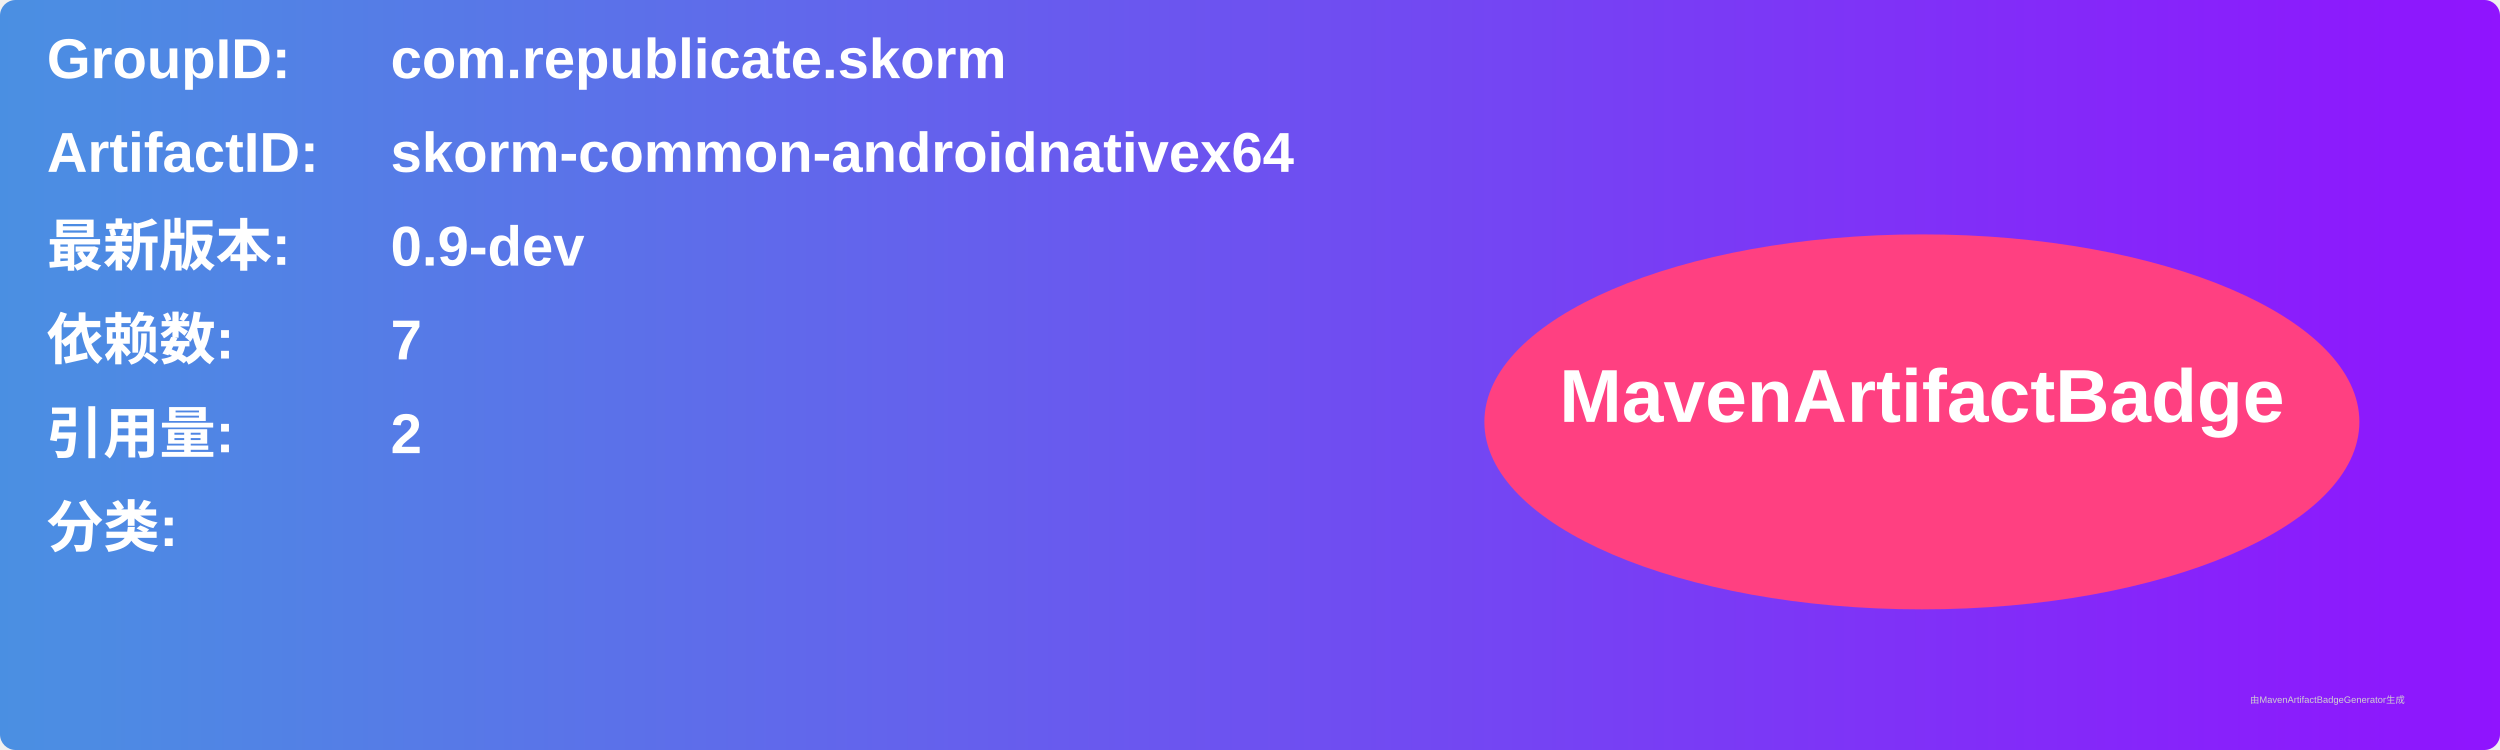
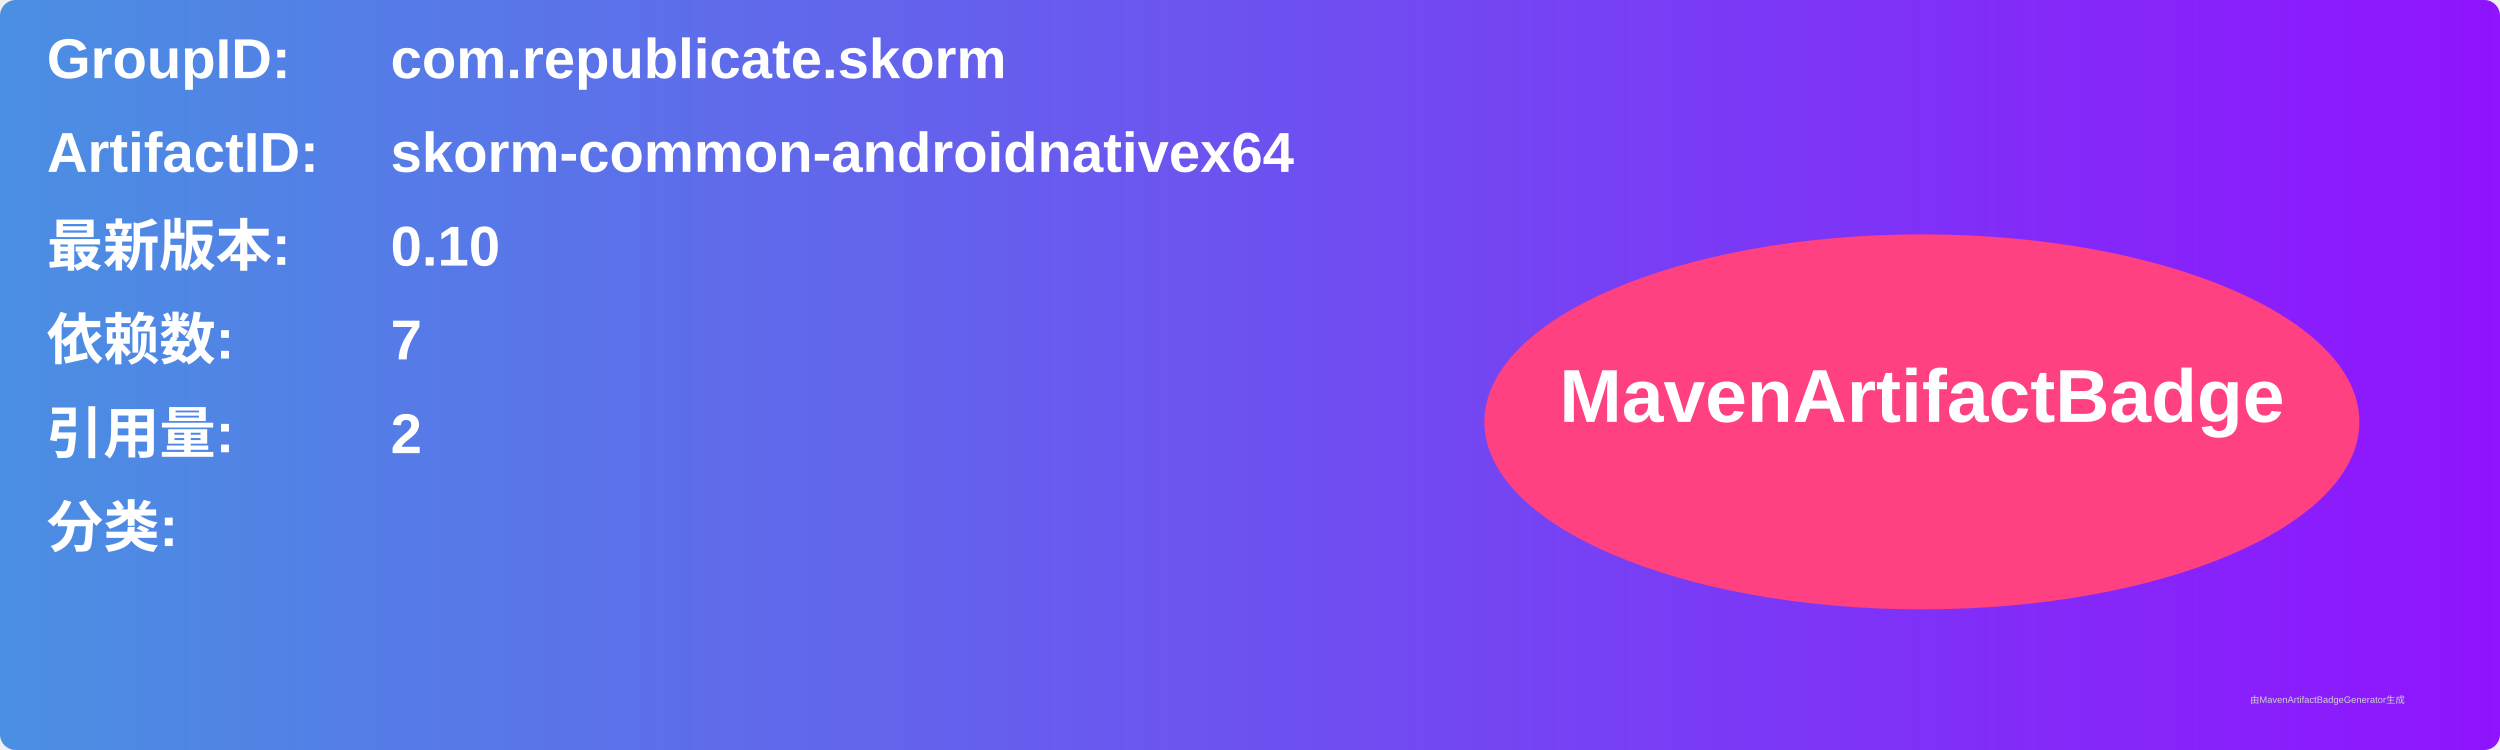
<svg xmlns="http://www.w3.org/2000/svg" width="800" height="240" viewBox="0 0 800 240">
  <linearGradient id="grad" x1="0%" y1="0%" x2="100%" y2="0%">
    <stop offset="0%" stop-color="#4a90e2" />
    <stop offset="100%" stop-color="#9013fe" />
  </linearGradient>
  <rect width="100%" height="100%" rx="5" ry="5" fill="url(#grad)" />
  <g transform="translate(15, 15)">
    <text x="0" y="10" font-family="Arial" font-size="18" fill="white" font-weight="bold" width="260">GroupID:</text>
    <text x="110" y="10" font-family="Arial" font-size="18" fill="white" font-weight="bold" width="460">com.republicate.skorm</text>
    <text x="0" y="40" font-family="Arial" font-size="18" fill="white" font-weight="bold" width="260">ArtifactID:</text>
    <text x="110" y="40" font-family="Arial" font-size="18" fill="white" font-weight="bold" width="460">skorm-common-androidnativex64</text>
    <text x="0" y="70" font-family="Arial" font-size="18" fill="white" font-weight="bold">最新版本:</text>
    <text x="110" y="70" font-family="Arial" font-size="18" fill="white" font-weight="bold">
-       <tspan font-weight="bold">0.9-dev</tspan>
+       <tspan font-weight="bold">0.10</tspan>
    </text>
    <text x="0" y="100" font-family="Arial" font-size="18" fill="white" font-weight="bold">依赖数: </text>
    <text x="110" y="100" font-family="Arial" font-size="18" fill="white">
      <tspan font-weight="bold">7</tspan>
    </text>
    <text x="0" y="130" font-family="Arial" font-size="18" fill="white" font-weight="bold">引用量: </text>
    <text x="110" y="130" font-family="Arial" font-size="18" fill="white">
      <tspan font-weight="bold">2</tspan>
    </text>
    <text x="0" y="160" font-family="Arial" font-size="18" fill="white" font-weight="bold">分类:</text>
    <text x="10" y="190" font-family="Arial" font-size="10" fill="white">
      <tspan font-weight="bold" />
    </text>
    <ellipse cx="600" cy="120" rx="140" ry="60" fill="#ff4081" />
    <text x="600" y="120" text-anchor="middle" font-family="Arial" font-size="24" fill="white" font-weight="bold">MavenArtifactBadge</text>
  </g>
  <text x="720" y="225" font-family="Arial" font-size="3" fill="#d0d0d0">由MavenArtifactBadgeGenerator生成</text>
</svg>
